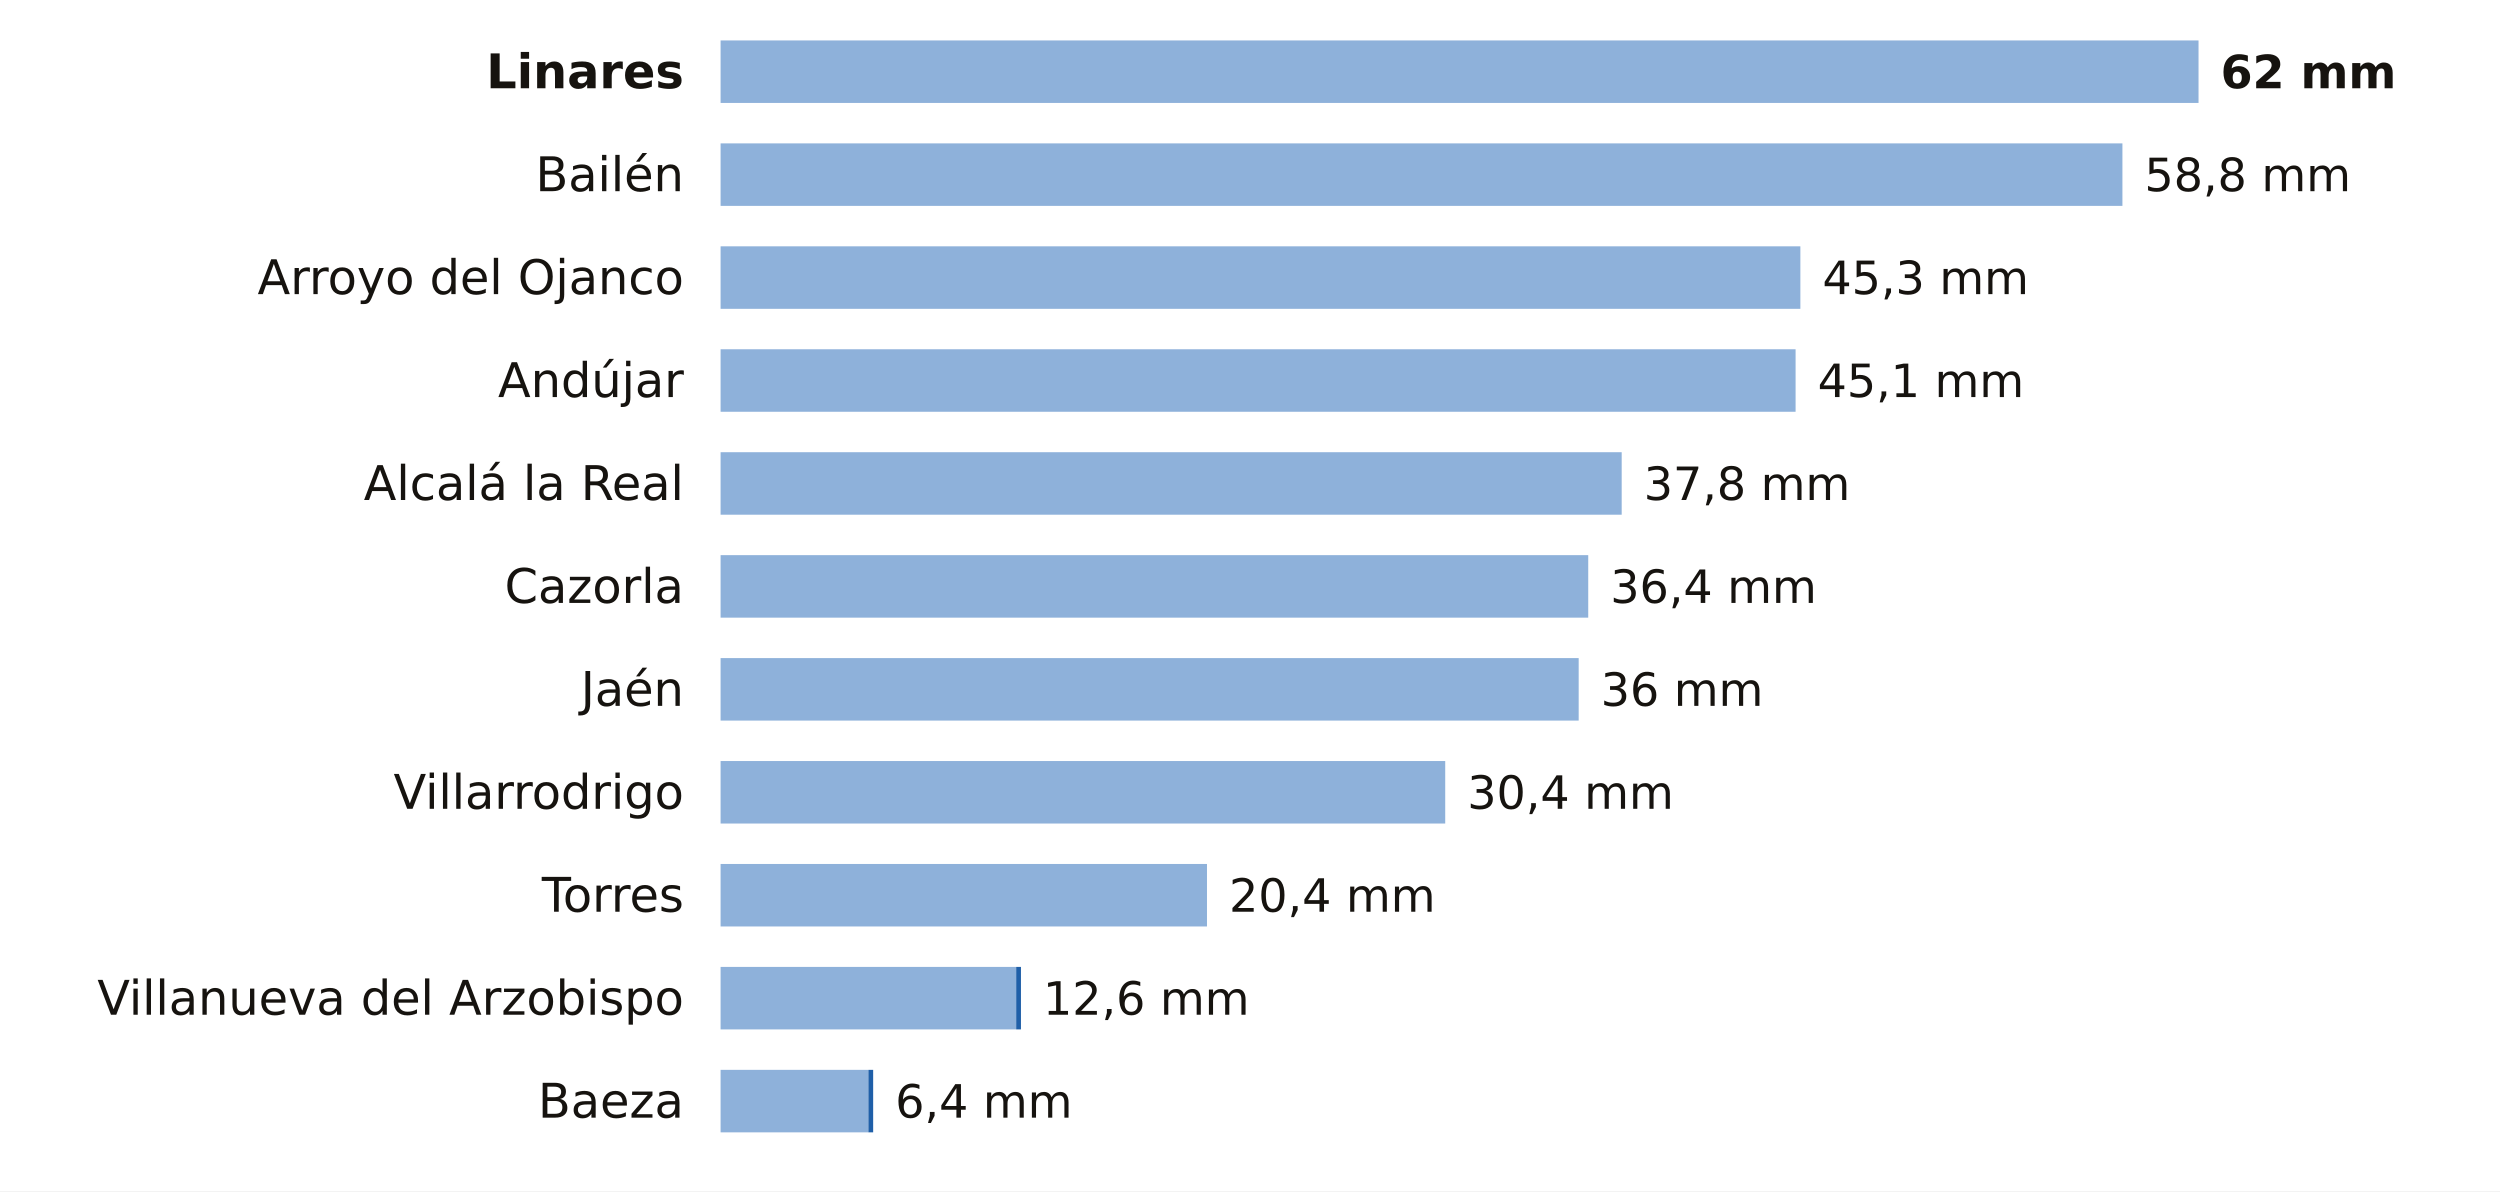
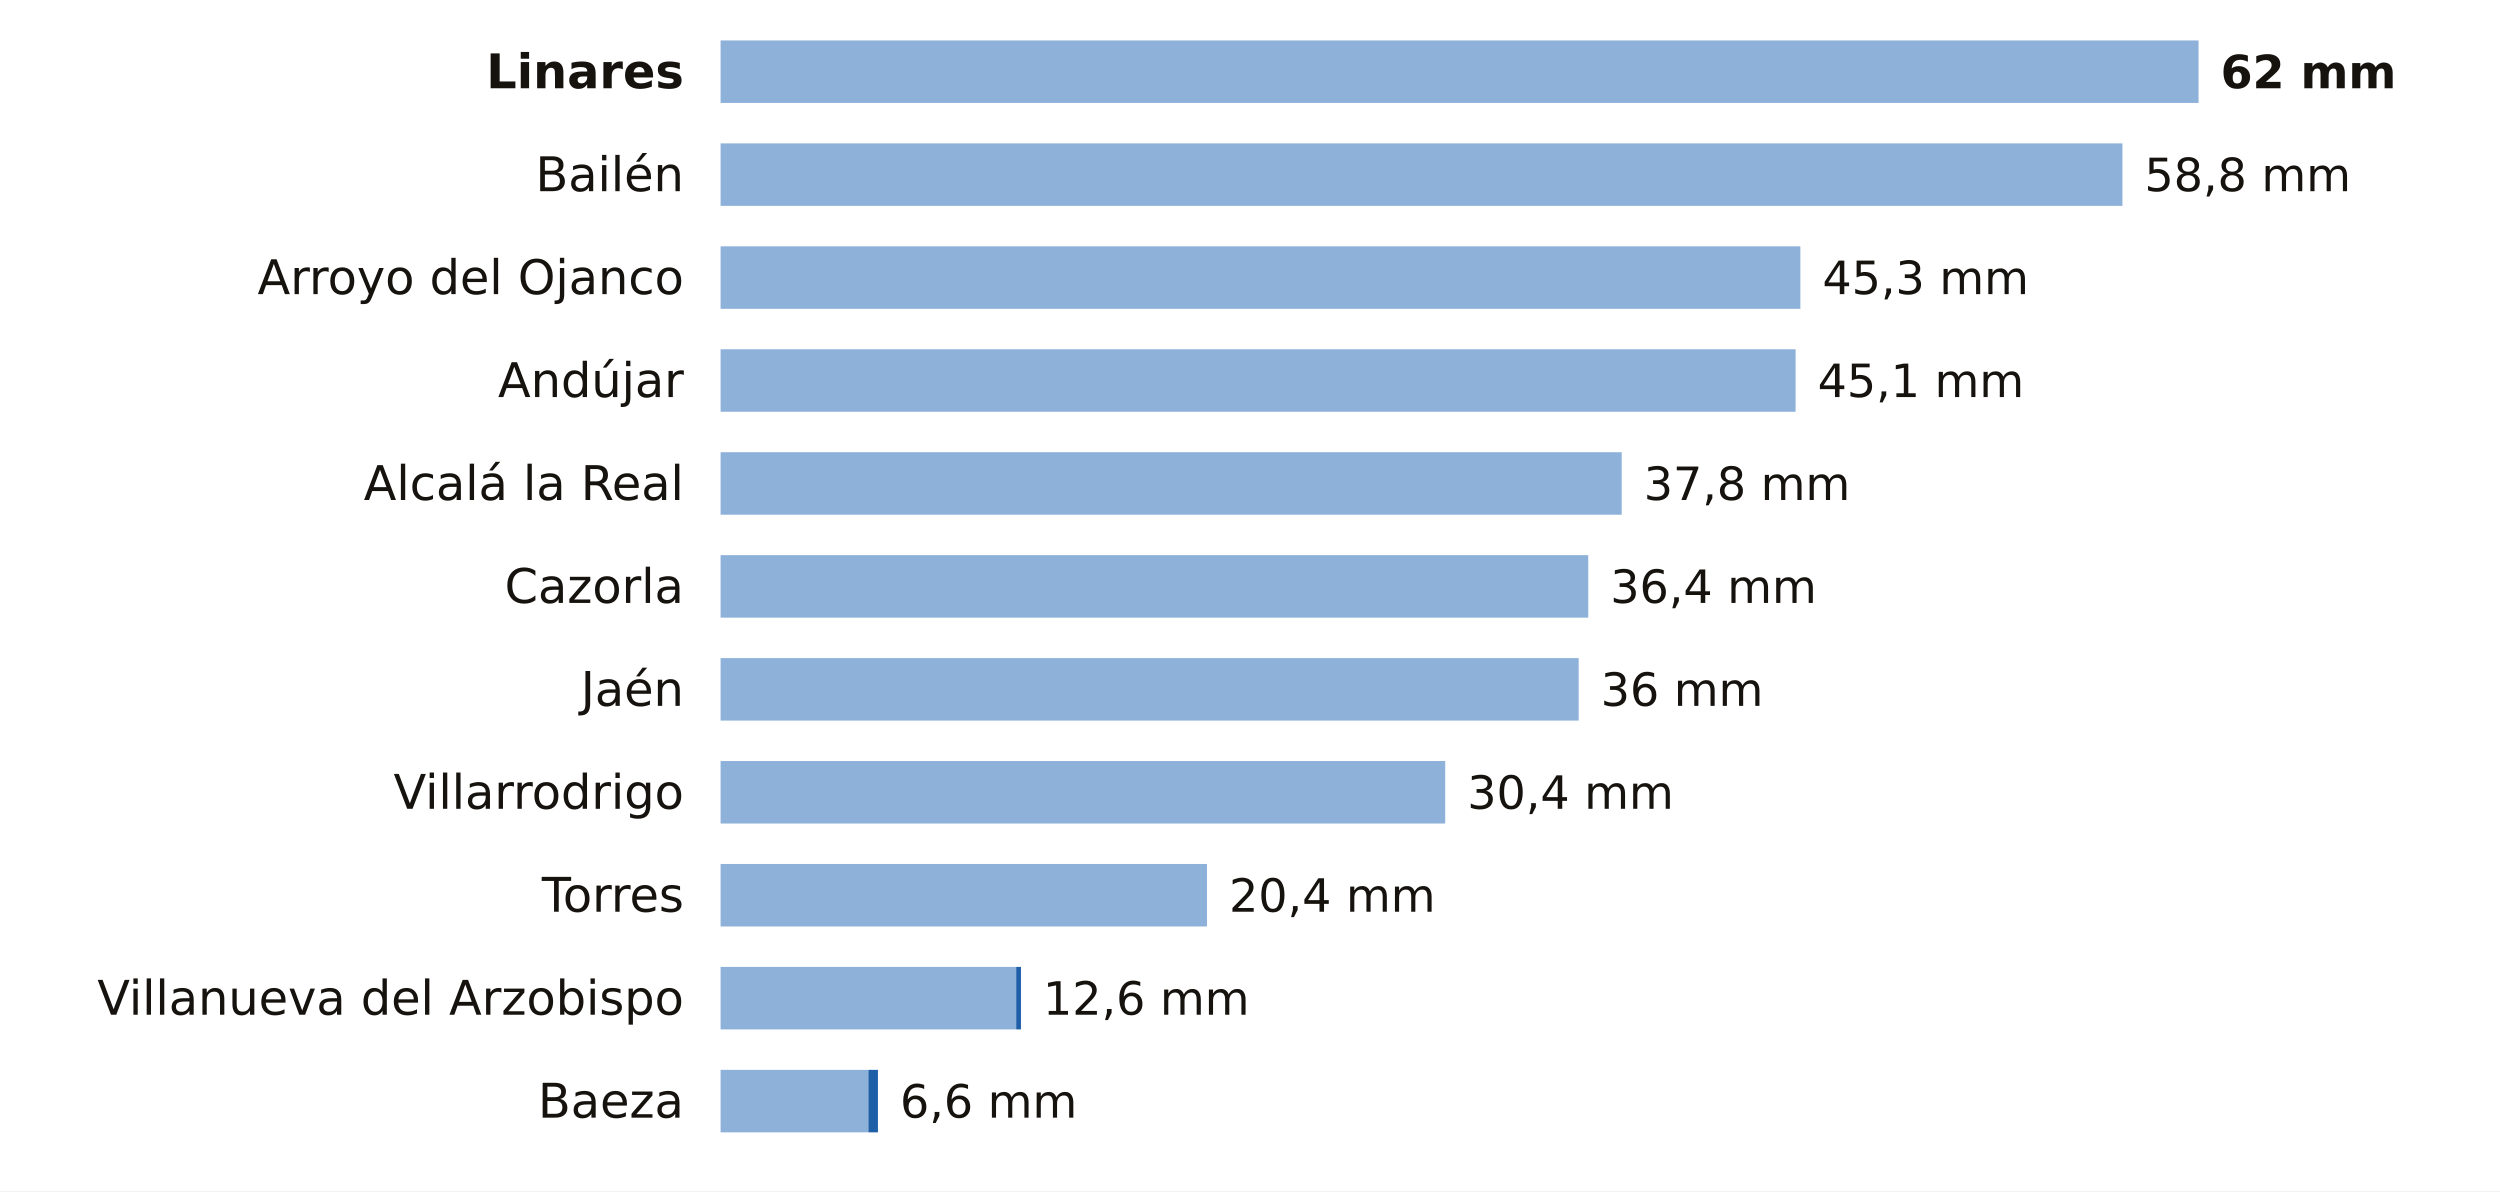
<svg xmlns="http://www.w3.org/2000/svg" viewBox="0 0 680 324" width="680" height="324" role="img" aria-label="La lluvia de los últimos 7 días en las estaciones de AEMET de Jaén">
  <rect width="680" height="324" fill="#FFFFFF" />
  <text x="186.0" y="24.0" font-size="13" fill="#16130F" text-anchor="end" font-weight="600" font-family="Public Sans, DejaVu Sans, Arial, sans-serif">Linares</text>
  <rect x="196" y="11" width="402.0" height="17" fill="#8EB1DA" />
  <text x="604.0" y="24.0" font-size="12.5" fill="#16130F" text-anchor="start" font-weight="700" font-family="Public Sans, DejaVu Sans, Arial, sans-serif">62 mm</text>
  <text x="186.0" y="52.0" font-size="13" fill="#16130F" text-anchor="end" font-weight="400" font-family="Public Sans, DejaVu Sans, Arial, sans-serif">Bailén</text>
  <rect x="196" y="39" width="381.3" height="17" fill="#8EB1DA" />
  <text x="583.3" y="52.0" font-size="12.5" fill="#16130F" text-anchor="start" font-weight="500" font-family="Public Sans, DejaVu Sans, Arial, sans-serif">58,8 mm</text>
  <text x="186.0" y="80.0" font-size="13" fill="#16130F" text-anchor="end" font-weight="400" font-family="Public Sans, DejaVu Sans, Arial, sans-serif">Arroyo del Ojanco</text>
  <rect x="196" y="67" width="293.7" height="17" fill="#8EB1DA" />
  <text x="495.7" y="80.0" font-size="12.5" fill="#16130F" text-anchor="start" font-weight="500" font-family="Public Sans, DejaVu Sans, Arial, sans-serif">45,3 mm</text>
  <text x="186.0" y="108.0" font-size="13" fill="#16130F" text-anchor="end" font-weight="400" font-family="Public Sans, DejaVu Sans, Arial, sans-serif">Andújar</text>
  <rect x="196" y="95" width="292.4" height="17" fill="#8EB1DA" />
  <text x="494.4" y="108.0" font-size="12.5" fill="#16130F" text-anchor="start" font-weight="500" font-family="Public Sans, DejaVu Sans, Arial, sans-serif">45,1 mm</text>
  <text x="186.0" y="136.0" font-size="13" fill="#16130F" text-anchor="end" font-weight="400" font-family="Public Sans, DejaVu Sans, Arial, sans-serif">Alcalá la Real</text>
  <rect x="196" y="123" width="245.1" height="17" fill="#8EB1DA" />
  <text x="447.1" y="136.0" font-size="12.5" fill="#16130F" text-anchor="start" font-weight="500" font-family="Public Sans, DejaVu Sans, Arial, sans-serif">37,8 mm</text>
  <text x="186.0" y="164.0" font-size="13" fill="#16130F" text-anchor="end" font-weight="400" font-family="Public Sans, DejaVu Sans, Arial, sans-serif">Cazorla</text>
  <rect x="196" y="151" width="236.0" height="17" fill="#8EB1DA" />
  <text x="438.0" y="164.0" font-size="12.5" fill="#16130F" text-anchor="start" font-weight="500" font-family="Public Sans, DejaVu Sans, Arial, sans-serif">36,4 mm</text>
  <text x="186.0" y="192.0" font-size="13" fill="#16130F" text-anchor="end" font-weight="400" font-family="Public Sans, DejaVu Sans, Arial, sans-serif">Jaén</text>
  <rect x="196" y="179" width="233.4" height="17" fill="#8EB1DA" />
  <text x="435.4" y="192.0" font-size="12.5" fill="#16130F" text-anchor="start" font-weight="500" font-family="Public Sans, DejaVu Sans, Arial, sans-serif">36 mm</text>
  <text x="186.0" y="220.0" font-size="13" fill="#16130F" text-anchor="end" font-weight="400" font-family="Public Sans, DejaVu Sans, Arial, sans-serif">Villarrodrigo</text>
  <rect x="196" y="207" width="197.1" height="17" fill="#8EB1DA" />
  <text x="399.1" y="220.0" font-size="12.5" fill="#16130F" text-anchor="start" font-weight="500" font-family="Public Sans, DejaVu Sans, Arial, sans-serif">30,4 mm</text>
  <text x="186.0" y="248.0" font-size="13" fill="#16130F" text-anchor="end" font-weight="400" font-family="Public Sans, DejaVu Sans, Arial, sans-serif">Torres</text>
  <rect x="196" y="235" width="132.3" height="17" fill="#8EB1DA" />
  <text x="334.3" y="248.0" font-size="12.5" fill="#16130F" text-anchor="start" font-weight="500" font-family="Public Sans, DejaVu Sans, Arial, sans-serif">20,4 mm</text>
  <text x="186.0" y="276.0" font-size="13" fill="#16130F" text-anchor="end" font-weight="400" font-family="Public Sans, DejaVu Sans, Arial, sans-serif">Villanueva del Arzobispo</text>
  <rect x="196" y="263" width="80.4" height="17" fill="#8EB1DA" />
  <rect x="276.4" y="263" width="1.3" height="17" fill="#1F5FA8" />
  <text x="283.7" y="276.0" font-size="12.5" fill="#16130F" text-anchor="start" font-weight="500" font-family="Public Sans, DejaVu Sans, Arial, sans-serif">12,6 mm</text>
  <text x="186.0" y="304.0" font-size="13" fill="#16130F" text-anchor="end" font-weight="400" font-family="Public Sans, DejaVu Sans, Arial, sans-serif">Baeza</text>
  <rect x="196" y="291" width="40.2" height="17" fill="#8EB1DA" />
-   <rect x="236.2" y="291" width="1.3" height="17" fill="#1F5FA8" />
-   <text x="243.5" y="304.0" font-size="12.5" fill="#16130F" text-anchor="start" font-weight="500" font-family="Public Sans, DejaVu Sans, Arial, sans-serif">6,4 mm</text>
+   <rect x="236.2" y="291" width="2.6" height="17" fill="#1F5FA8" />
+   <text x="244.8" y="304.0" font-size="12.5" fill="#16130F" text-anchor="start" font-weight="500" font-family="Public Sans, DejaVu Sans, Arial, sans-serif">6,6 mm</text>
</svg>
